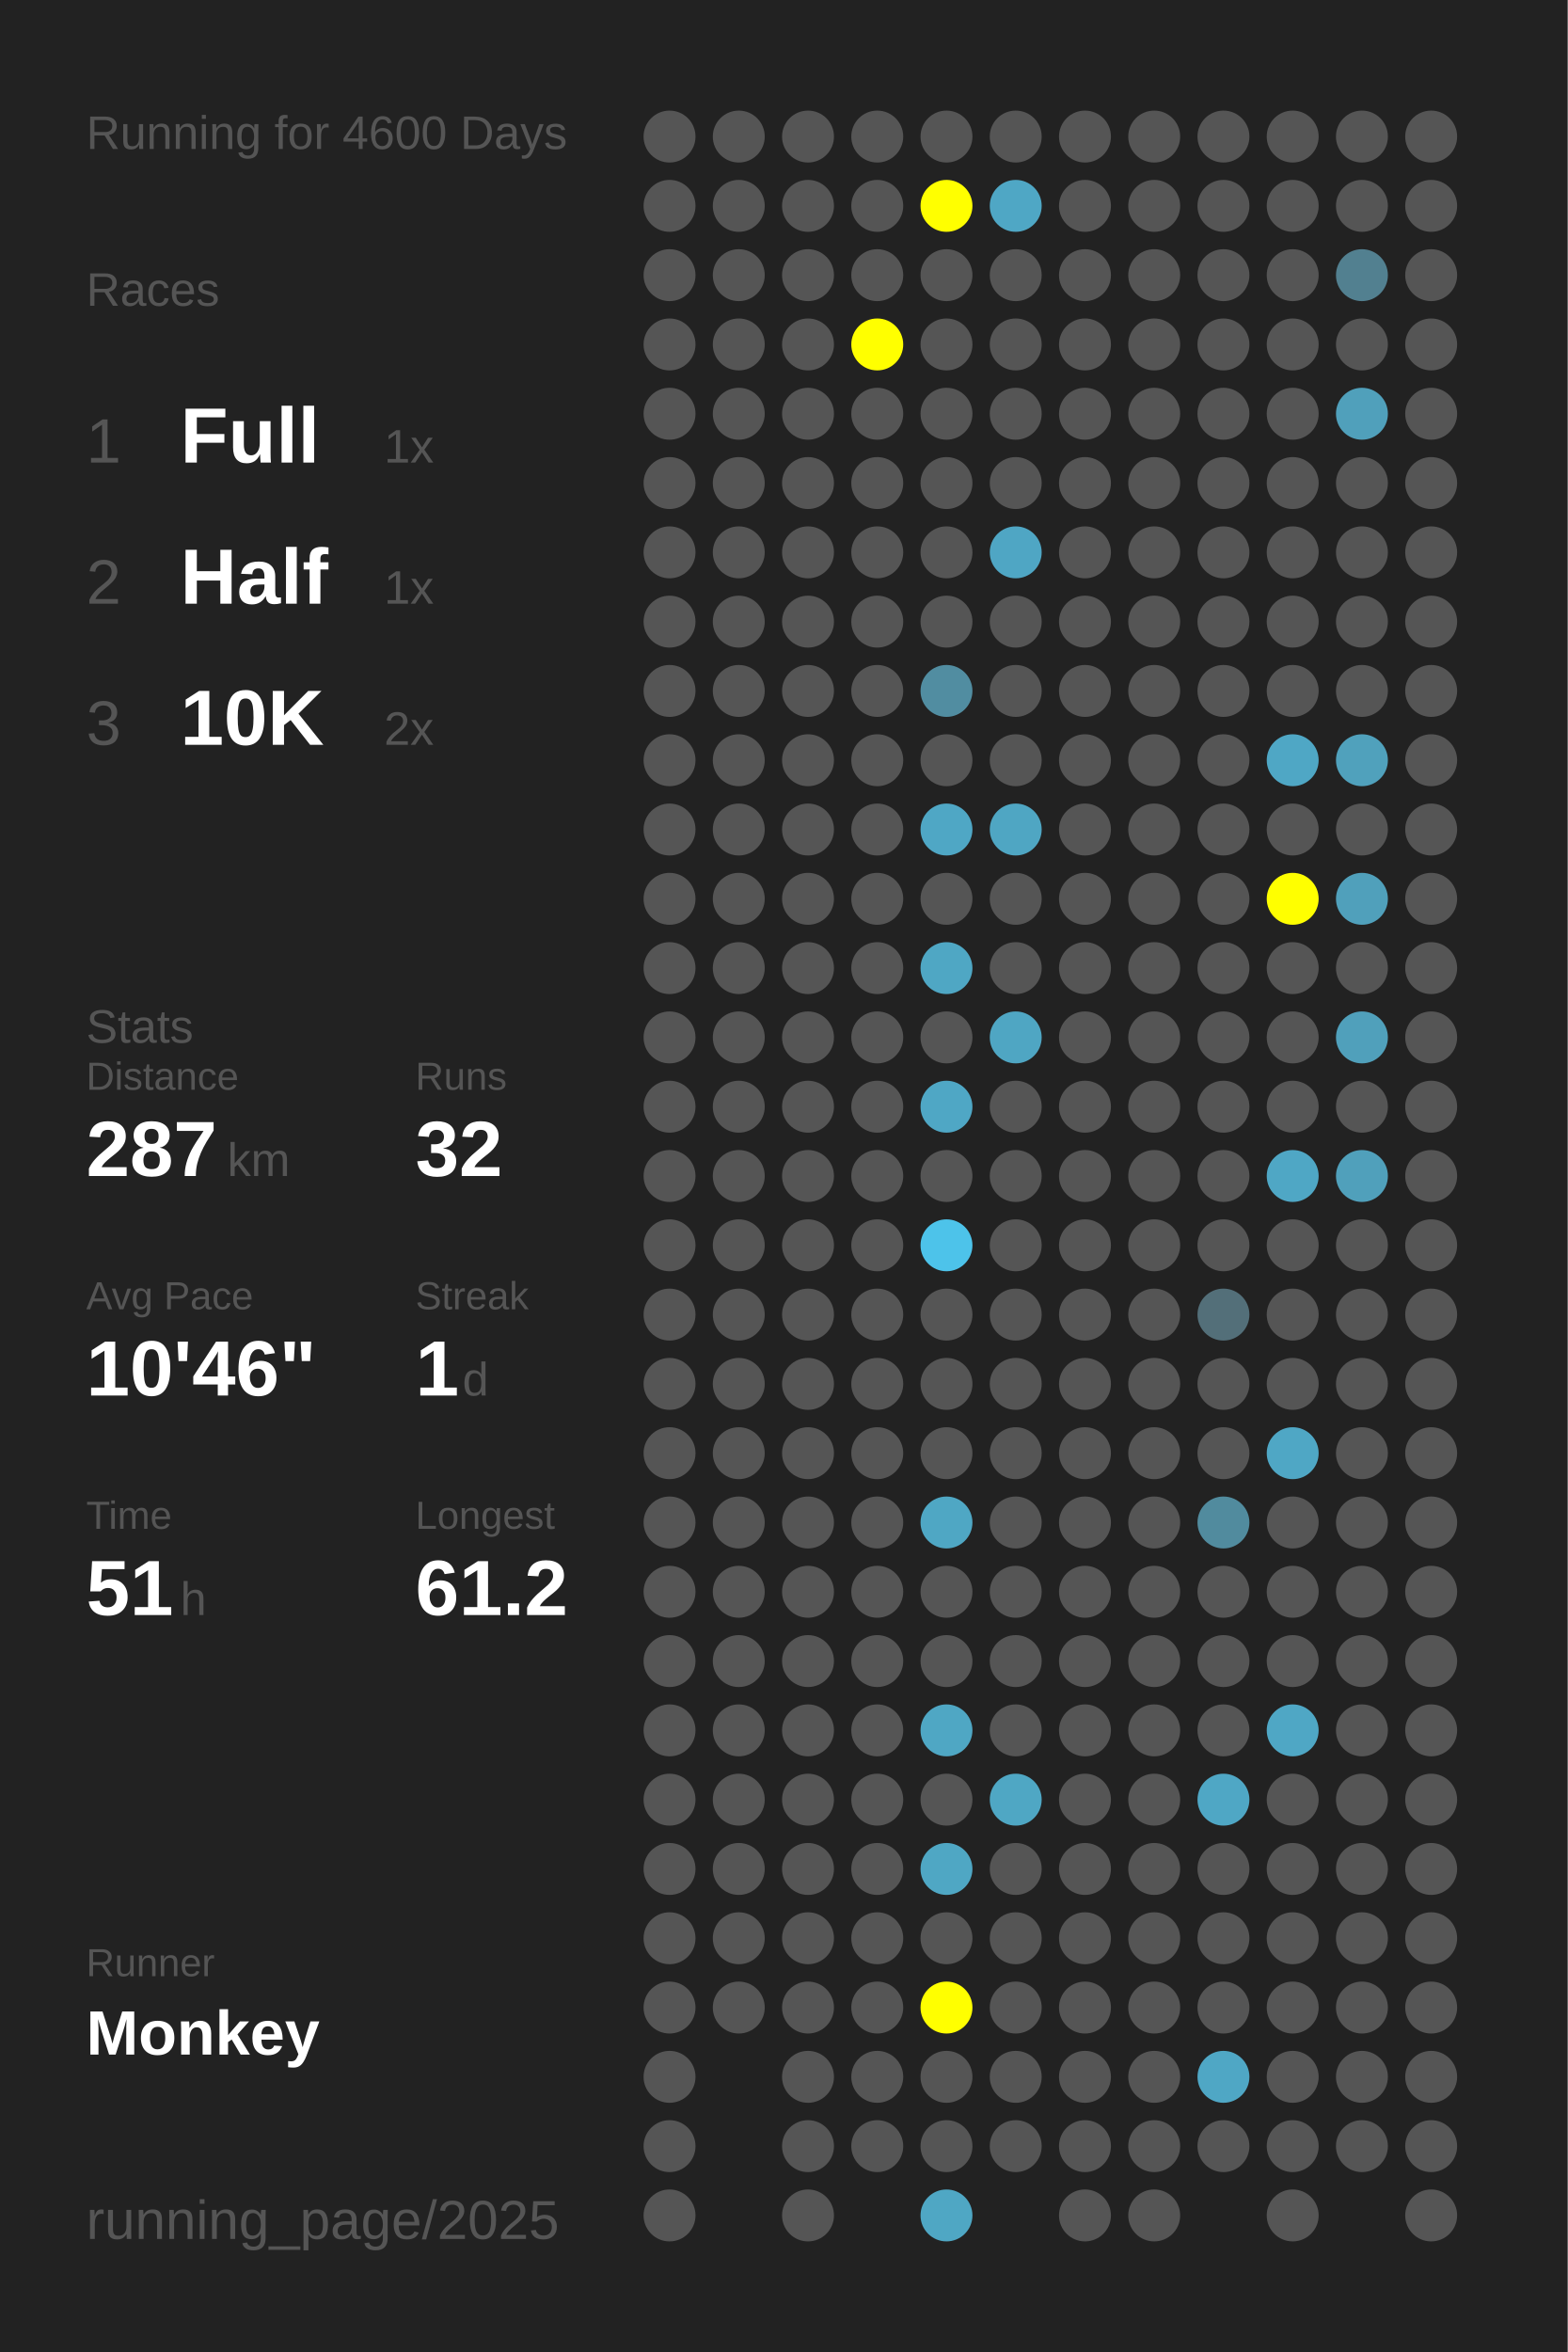
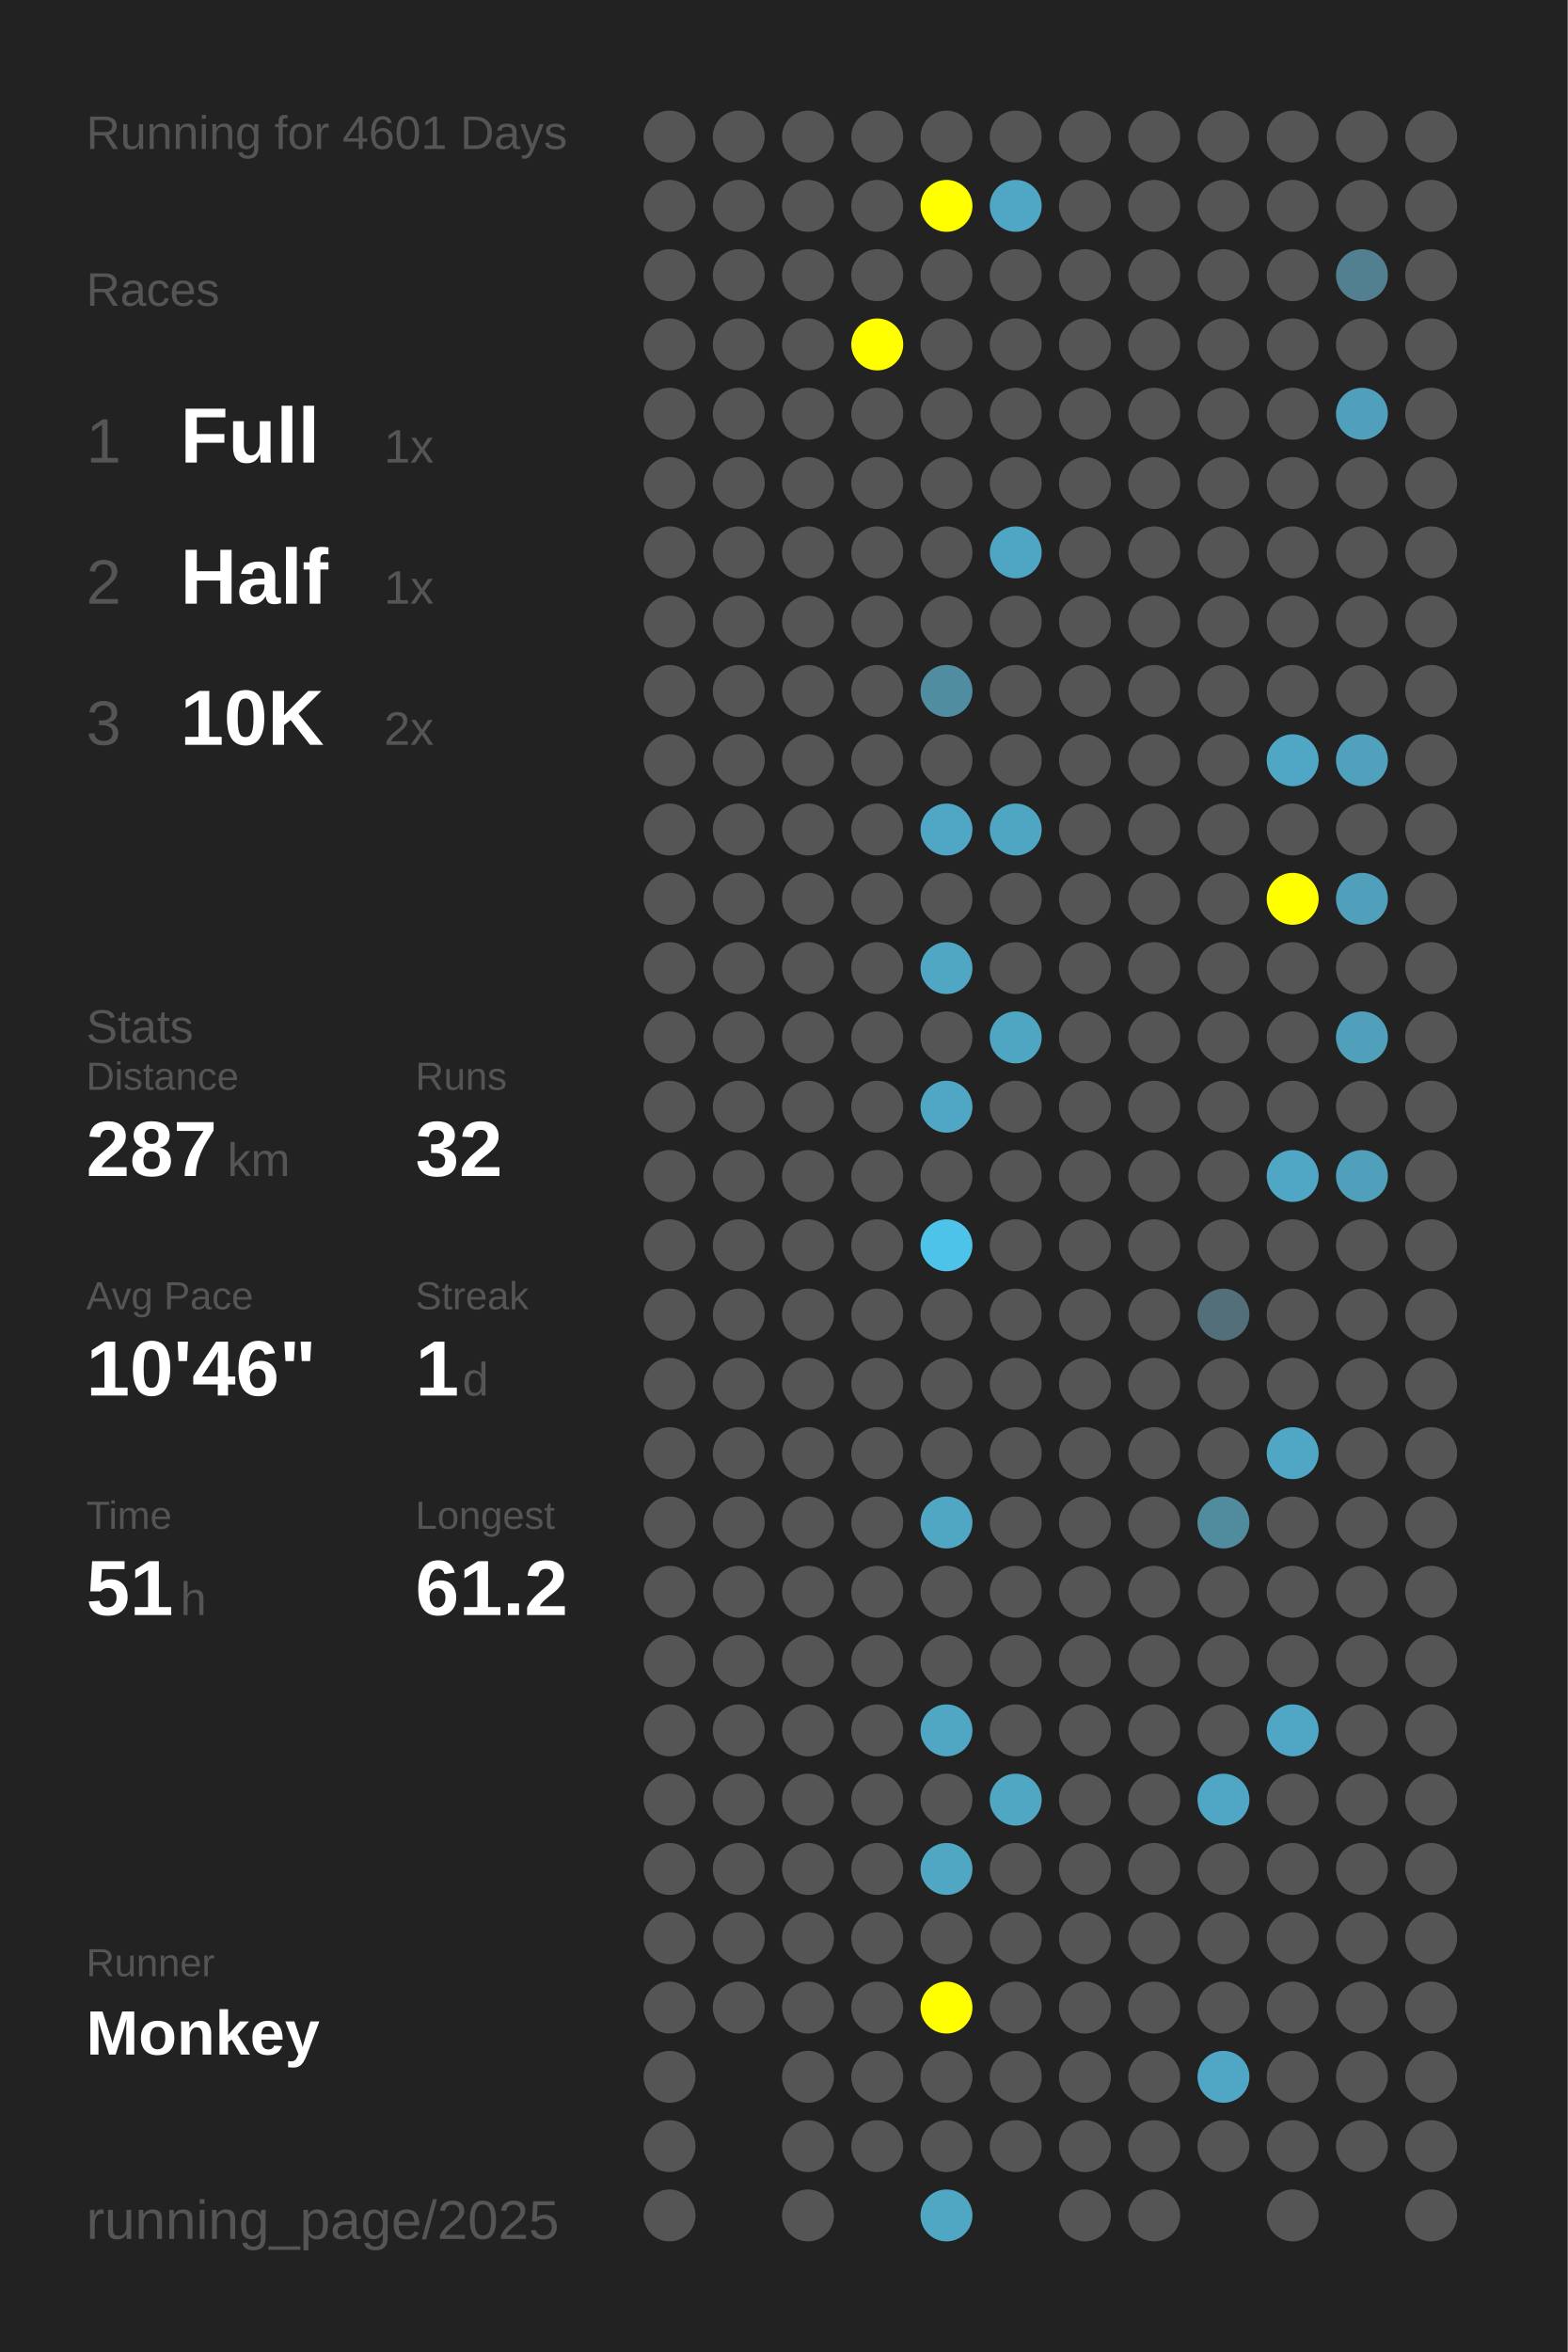
<svg xmlns="http://www.w3.org/2000/svg" baseProfile="full" height="300mm" version="1.1" viewBox="0,0,200,300" width="200mm">
  <defs />
  <rect fill="#222222" height="300" width="200" x="0" y="0" />
-   <text fill="#555555" style="font-size:6px; font-family:Arial;" x="11" y="19">Running for 4600 Days</text>
+   <text fill="#555555" style="font-size:6px; font-family:Arial;" x="11" y="19">Running for 4601 Days</text>
  <text fill="#555555" style="font-size:6px; font-family:Arial;" x="11" y="39">Races</text>
  <text fill="#555555" style="font-size:8px; font-family:Arial;" x="11" y="59">1</text>
  <text fill="#FFFFFF" style="font-size:10px; font-family:Arial; font-weight:bold;" x="23" y="59">Full</text>
  <text fill="#555555" style="font-size:6px; font-family:Arial;" x="49" y="59">1x</text>
  <text fill="#555555" style="font-size:8px; font-family:Arial;" x="11" y="77">2</text>
  <text fill="#FFFFFF" style="font-size:10px; font-family:Arial; font-weight:bold;" x="23" y="77">Half</text>
  <text fill="#555555" style="font-size:6px; font-family:Arial;" x="49" y="77">1x</text>
  <text fill="#555555" style="font-size:8px; font-family:Arial;" x="11" y="95">3</text>
  <text fill="#FFFFFF" style="font-size:10px; font-family:Arial; font-weight:bold;" x="23" y="95">10K</text>
  <text fill="#555555" style="font-size:6px; font-family:Arial;" x="49" y="95">2x</text>
  <text fill="#555555" style="font-size:6px; font-family:Arial;" x="11" y="133">Stats</text>
  <text fill="#555555" style="font-size:5px; font-family:Arial;" x="11" y="139">Distance</text>
  <text fill="#FFFFFF" style="font-size:10px; font-family:Arial; font-weight:bold;" x="11" y="150">287</text>
  <text fill="#555555" style="font-size:6px; font-family:Arial;" x="29" y="150">km</text>
  <text fill="#555555" style="font-size:5px; font-family:Arial;" x="53" y="139">Runs</text>
  <text fill="#FFFFFF" style="font-size:10px; font-family:Arial; font-weight:bold;" x="53" y="150">32</text>
  <text fill="#555555" style="font-size:5px; font-family:Arial;" x="11" y="167">Avg Pace</text>
  <text fill="#FFFFFF" style="font-size:10px; font-family:Arial; font-weight:bold;" x="11" y="178">10'46"</text>
  <text fill="#555555" style="font-size:5px; font-family:Arial;" x="53" y="167">Streak</text>
  <text fill="#FFFFFF" style="font-size:10px; font-family:Arial; font-weight:bold;" x="53" y="178">1</text>
  <text fill="#555555" style="font-size:6px; font-family:Arial;" x="59" y="178">d</text>
  <text fill="#555555" style="font-size:5px; font-family:Arial;" x="11" y="195">Time</text>
  <text fill="#FFFFFF" style="font-size:10px; font-family:Arial; font-weight:bold;" x="11" y="206">51</text>
  <text fill="#555555" style="font-size:6px; font-family:Arial;" x="23" y="206">h</text>
  <text fill="#555555" style="font-size:5px; font-family:Arial;" x="53" y="195">Longest</text>
  <text fill="#FFFFFF" style="font-size:10px; font-family:Arial; font-weight:bold;" x="53" y="206">61.2</text>
  <text fill="#555555" style="font-size:5px; font-family:Arial;" x="11" y="252.065">Runner</text>
  <text fill="#FFFFFF" style="font-size:8px; font-family:Arial; font-weight:bold;" x="11" y="262.065">Monkey</text>
  <text fill="#555555" style="font-size:7px; font-family:Arial;" x="11" y="285.581">running_page/2025</text>
  <circle cx="85.417" cy="17.419" fill="#555555" r="3.312" />
  <circle cx="85.417" cy="26.258" fill="#555555" r="3.312" />
  <circle cx="85.417" cy="35.097" fill="#555555" r="3.312" />
  <circle cx="85.417" cy="43.935" fill="#555555" r="3.312" />
  <circle cx="85.417" cy="52.774" fill="#555555" r="3.312" />
  <circle cx="85.417" cy="61.613" fill="#555555" r="3.312" />
  <circle cx="85.417" cy="70.452" fill="#555555" r="3.312" />
  <circle cx="85.417" cy="79.29" fill="#555555" r="3.312" />
  <circle cx="85.417" cy="88.129" fill="#555555" r="3.312" />
  <circle cx="85.417" cy="96.968" fill="#555555" r="3.312" />
  <circle cx="85.417" cy="105.806" fill="#555555" r="3.312" />
  <circle cx="85.417" cy="114.645" fill="#555555" r="3.312" />
  <circle cx="85.417" cy="123.484" fill="#555555" r="3.312" />
  <circle cx="85.417" cy="132.323" fill="#555555" r="3.312" />
  <circle cx="85.417" cy="141.161" fill="#555555" r="3.312" />
  <circle cx="85.417" cy="150" fill="#555555" r="3.312" />
  <circle cx="85.417" cy="158.839" fill="#555555" r="3.312" />
  <circle cx="85.417" cy="167.677" fill="#555555" r="3.312" />
  <circle cx="85.417" cy="176.516" fill="#555555" r="3.312" />
  <circle cx="85.417" cy="185.355" fill="#555555" r="3.312" />
  <circle cx="85.417" cy="194.194" fill="#555555" r="3.312" />
  <circle cx="85.417" cy="203.032" fill="#555555" r="3.312" />
  <circle cx="85.417" cy="211.871" fill="#555555" r="3.312" />
  <circle cx="85.417" cy="220.71" fill="#555555" r="3.312" />
  <circle cx="85.417" cy="229.548" fill="#555555" r="3.312" />
  <circle cx="85.417" cy="238.387" fill="#555555" r="3.312" />
  <circle cx="85.417" cy="247.226" fill="#555555" r="3.312" />
  <circle cx="85.417" cy="256.065" fill="#555555" r="3.312" />
  <circle cx="85.417" cy="264.903" fill="#555555" r="3.312" />
  <circle cx="85.417" cy="273.742" fill="#555555" r="3.312" />
  <circle cx="85.417" cy="282.581" fill="#555555" r="3.312" />
  <circle cx="94.25" cy="17.419" fill="#555555" r="3.312" />
  <circle cx="94.25" cy="26.258" fill="#555555" r="3.312" />
  <circle cx="94.25" cy="35.097" fill="#555555" r="3.312" />
  <circle cx="94.25" cy="43.935" fill="#555555" r="3.312" />
  <circle cx="94.25" cy="52.774" fill="#555555" r="3.312" />
  <circle cx="94.25" cy="61.613" fill="#555555" r="3.312" />
  <circle cx="94.25" cy="70.452" fill="#555555" r="3.312" />
  <circle cx="94.25" cy="79.29" fill="#555555" r="3.312" />
  <circle cx="94.25" cy="88.129" fill="#555555" r="3.312" />
  <circle cx="94.25" cy="96.968" fill="#555555" r="3.312" />
  <circle cx="94.25" cy="105.806" fill="#555555" r="3.312" />
  <circle cx="94.25" cy="114.645" fill="#555555" r="3.312" />
  <circle cx="94.25" cy="123.484" fill="#555555" r="3.312" />
  <circle cx="94.25" cy="132.323" fill="#555555" r="3.312" />
  <circle cx="94.25" cy="141.161" fill="#555555" r="3.312" />
  <circle cx="94.25" cy="150" fill="#555555" r="3.312" />
  <circle cx="94.25" cy="158.839" fill="#555555" r="3.312" />
  <circle cx="94.25" cy="167.677" fill="#555555" r="3.312" />
  <circle cx="94.25" cy="176.516" fill="#555555" r="3.312" />
  <circle cx="94.25" cy="185.355" fill="#555555" r="3.312" />
  <circle cx="94.25" cy="194.194" fill="#555555" r="3.312" />
  <circle cx="94.25" cy="203.032" fill="#555555" r="3.312" />
  <circle cx="94.25" cy="211.871" fill="#555555" r="3.312" />
  <circle cx="94.25" cy="220.71" fill="#555555" r="3.312" />
  <circle cx="94.25" cy="229.548" fill="#555555" r="3.312" />
  <circle cx="94.25" cy="238.387" fill="#555555" r="3.312" />
  <circle cx="94.25" cy="247.226" fill="#555555" r="3.312" />
  <circle cx="94.25" cy="256.065" fill="#555555" r="3.312" />
  <circle cx="103.083" cy="17.419" fill="#555555" r="3.312" />
  <circle cx="103.083" cy="26.258" fill="#555555" r="3.312" />
  <circle cx="103.083" cy="35.097" fill="#555555" r="3.312" />
  <circle cx="103.083" cy="43.935" fill="#555555" r="3.312" />
  <circle cx="103.083" cy="52.774" fill="#555555" r="3.312" />
  <circle cx="103.083" cy="61.613" fill="#555555" r="3.312" />
  <circle cx="103.083" cy="70.452" fill="#555555" r="3.312" />
  <circle cx="103.083" cy="79.29" fill="#555555" r="3.312" />
  <circle cx="103.083" cy="88.129" fill="#555555" r="3.312" />
  <circle cx="103.083" cy="96.968" fill="#555555" r="3.312" />
  <circle cx="103.083" cy="105.806" fill="#555555" r="3.312" />
  <circle cx="103.083" cy="114.645" fill="#555555" r="3.312" />
  <circle cx="103.083" cy="123.484" fill="#555555" r="3.312" />
  <circle cx="103.083" cy="132.323" fill="#555555" r="3.312" />
  <circle cx="103.083" cy="141.161" fill="#555555" r="3.312" />
  <circle cx="103.083" cy="150" fill="#555555" r="3.312" />
  <circle cx="103.083" cy="158.839" fill="#555555" r="3.312" />
  <circle cx="103.083" cy="167.677" fill="#555555" r="3.312" />
  <circle cx="103.083" cy="176.516" fill="#555555" r="3.312" />
  <circle cx="103.083" cy="185.355" fill="#555555" r="3.312" />
  <circle cx="103.083" cy="194.194" fill="#555555" r="3.312" />
  <circle cx="103.083" cy="203.032" fill="#555555" r="3.312" />
  <circle cx="103.083" cy="211.871" fill="#555555" r="3.312" />
  <circle cx="103.083" cy="220.71" fill="#555555" r="3.312" />
  <circle cx="103.083" cy="229.548" fill="#555555" r="3.312" />
  <circle cx="103.083" cy="238.387" fill="#555555" r="3.312" />
  <circle cx="103.083" cy="247.226" fill="#555555" r="3.312" />
  <circle cx="103.083" cy="256.065" fill="#555555" r="3.312" />
  <circle cx="103.083" cy="264.903" fill="#555555" r="3.312" />
  <circle cx="103.083" cy="273.742" fill="#555555" r="3.312" />
  <circle cx="103.083" cy="282.581" fill="#555555" r="3.312" />
  <circle cx="111.917" cy="17.419" fill="#555555" r="3.312" />
  <circle cx="111.917" cy="26.258" fill="#555555" r="3.312" />
  <circle cx="111.917" cy="35.097" fill="#555555" r="3.312" />
  <circle cx="111.917" cy="43.935" fill="#FFFF00" r="3.312" />
  <circle cx="111.917" cy="52.774" fill="#555555" r="3.312" />
  <circle cx="111.917" cy="61.613" fill="#555555" r="3.312" />
  <circle cx="111.917" cy="70.452" fill="#555555" r="3.312" />
  <circle cx="111.917" cy="79.29" fill="#555555" r="3.312" />
  <circle cx="111.917" cy="88.129" fill="#555555" r="3.312" />
  <circle cx="111.917" cy="96.968" fill="#555555" r="3.312" />
  <circle cx="111.917" cy="105.806" fill="#555555" r="3.312" />
  <circle cx="111.917" cy="114.645" fill="#555555" r="3.312" />
  <circle cx="111.917" cy="123.484" fill="#555555" r="3.312" />
  <circle cx="111.917" cy="132.323" fill="#555555" r="3.312" />
  <circle cx="111.917" cy="141.161" fill="#555555" r="3.312" />
  <circle cx="111.917" cy="150" fill="#555555" r="3.312" />
  <circle cx="111.917" cy="158.839" fill="#555555" r="3.312" />
  <circle cx="111.917" cy="167.677" fill="#555555" r="3.312" />
  <circle cx="111.917" cy="176.516" fill="#555555" r="3.312" />
  <circle cx="111.917" cy="185.355" fill="#555555" r="3.312" />
  <circle cx="111.917" cy="194.194" fill="#555555" r="3.312" />
  <circle cx="111.917" cy="203.032" fill="#555555" r="3.312" />
  <circle cx="111.917" cy="211.871" fill="#555555" r="3.312" />
  <circle cx="111.917" cy="220.71" fill="#555555" r="3.312" />
  <circle cx="111.917" cy="229.548" fill="#555555" r="3.312" />
  <circle cx="111.917" cy="238.387" fill="#555555" r="3.312" />
  <circle cx="111.917" cy="247.226" fill="#555555" r="3.312" />
  <circle cx="111.917" cy="256.065" fill="#555555" r="3.312" />
  <circle cx="111.917" cy="264.903" fill="#555555" r="3.312" />
  <circle cx="111.917" cy="273.742" fill="#555555" r="3.312" />
  <circle cx="120.75" cy="17.419" fill="#555555" r="3.312" />
  <circle cx="120.75" cy="26.258" fill="#FFFF00" r="3.312" />
  <circle cx="120.75" cy="35.097" fill="#555555" r="3.312" />
  <circle cx="120.75" cy="43.935" fill="#555555" r="3.312" />
  <circle cx="120.75" cy="52.774" fill="#555555" r="3.312" />
  <circle cx="120.75" cy="61.613" fill="#555555" r="3.312" />
  <circle cx="120.75" cy="70.452" fill="#555555" r="3.312" />
  <circle cx="120.75" cy="79.29" fill="#555555" r="3.312" />
  <circle cx="120.75" cy="88.129" fill="#518da1" r="3.312" />
  <circle cx="120.75" cy="96.968" fill="#555555" r="3.312" />
  <circle cx="120.75" cy="105.806" fill="#4fa7c5" r="3.312" />
  <circle cx="120.75" cy="114.645" fill="#555555" r="3.312" />
  <circle cx="120.75" cy="123.484" fill="#4fa7c4" r="3.312" />
  <circle cx="120.75" cy="132.323" fill="#555555" r="3.312" />
  <circle cx="120.75" cy="141.161" fill="#4fa7c5" r="3.312" />
  <circle cx="120.75" cy="150" fill="#555555" r="3.312" />
  <circle cx="120.75" cy="158.839" fill="#4dc3ea" r="3.312" />
  <circle cx="120.75" cy="167.677" fill="#555555" r="3.312" />
  <circle cx="120.75" cy="176.516" fill="#555555" r="3.312" />
  <circle cx="120.75" cy="185.355" fill="#555555" r="3.312" />
  <circle cx="120.75" cy="194.194" fill="#4fa7c4" r="3.312" />
  <circle cx="120.75" cy="203.032" fill="#555555" r="3.312" />
  <circle cx="120.75" cy="211.871" fill="#555555" r="3.312" />
  <circle cx="120.75" cy="220.71" fill="#4fa7c4" r="3.312" />
  <circle cx="120.75" cy="229.548" fill="#555555" r="3.312" />
  <circle cx="120.75" cy="238.387" fill="#4fa7c4" r="3.312" />
  <circle cx="120.75" cy="247.226" fill="#555555" r="3.312" />
  <circle cx="120.75" cy="256.065" fill="#FFFF00" r="3.312" />
  <circle cx="120.75" cy="264.903" fill="#555555" r="3.312" />
  <circle cx="120.75" cy="273.742" fill="#555555" r="3.312" />
  <circle cx="120.75" cy="282.581" fill="#4fa7c4" r="3.312" />
  <circle cx="129.583" cy="17.419" fill="#555555" r="3.312" />
  <circle cx="129.583" cy="26.258" fill="#4fa7c5" r="3.312" />
  <circle cx="129.583" cy="35.097" fill="#555555" r="3.312" />
  <circle cx="129.583" cy="43.935" fill="#555555" r="3.312" />
  <circle cx="129.583" cy="52.774" fill="#555555" r="3.312" />
  <circle cx="129.583" cy="61.613" fill="#555555" r="3.312" />
  <circle cx="129.583" cy="70.452" fill="#4fa6c4" r="3.312" />
  <circle cx="129.583" cy="79.29" fill="#555555" r="3.312" />
  <circle cx="129.583" cy="88.129" fill="#555555" r="3.312" />
  <circle cx="129.583" cy="96.968" fill="#555555" r="3.312" />
  <circle cx="129.583" cy="105.806" fill="#4fa6c3" r="3.312" />
  <circle cx="129.583" cy="114.645" fill="#555555" r="3.312" />
  <circle cx="129.583" cy="123.484" fill="#555555" r="3.312" />
  <circle cx="129.583" cy="132.323" fill="#4fa6c3" r="3.312" />
  <circle cx="129.583" cy="141.161" fill="#555555" r="3.312" />
  <circle cx="129.583" cy="150" fill="#555555" r="3.312" />
  <circle cx="129.583" cy="158.839" fill="#555555" r="3.312" />
  <circle cx="129.583" cy="167.677" fill="#555555" r="3.312" />
  <circle cx="129.583" cy="176.516" fill="#555555" r="3.312" />
  <circle cx="129.583" cy="185.355" fill="#555555" r="3.312" />
  <circle cx="129.583" cy="194.194" fill="#555555" r="3.312" />
  <circle cx="129.583" cy="203.032" fill="#555555" r="3.312" />
  <circle cx="129.583" cy="211.871" fill="#555555" r="3.312" />
  <circle cx="129.583" cy="220.71" fill="#555555" r="3.312" />
  <circle cx="129.583" cy="229.548" fill="#4fa7c4" r="3.312" />
  <circle cx="129.583" cy="238.387" fill="#555555" r="3.312" />
  <circle cx="129.583" cy="247.226" fill="#555555" r="3.312" />
  <circle cx="129.583" cy="256.065" fill="#555555" r="3.312" />
  <circle cx="129.583" cy="264.903" fill="#555555" r="3.312" />
  <circle cx="129.583" cy="273.742" fill="#555555" r="3.312" />
  <circle cx="138.417" cy="17.419" fill="#555555" r="3.312" />
  <circle cx="138.417" cy="26.258" fill="#555555" r="3.312" />
  <circle cx="138.417" cy="35.097" fill="#555555" r="3.312" />
  <circle cx="138.417" cy="43.935" fill="#555555" r="3.312" />
  <circle cx="138.417" cy="52.774" fill="#555555" r="3.312" />
  <circle cx="138.417" cy="61.613" fill="#555555" r="3.312" />
  <circle cx="138.417" cy="70.452" fill="#555555" r="3.312" />
  <circle cx="138.417" cy="79.29" fill="#555555" r="3.312" />
  <circle cx="138.417" cy="88.129" fill="#555555" r="3.312" />
  <circle cx="138.417" cy="96.968" fill="#555555" r="3.312" />
  <circle cx="138.417" cy="105.806" fill="#555555" r="3.312" />
  <circle cx="138.417" cy="114.645" fill="#555555" r="3.312" />
  <circle cx="138.417" cy="123.484" fill="#555555" r="3.312" />
  <circle cx="138.417" cy="132.323" fill="#555555" r="3.312" />
  <circle cx="138.417" cy="141.161" fill="#555555" r="3.312" />
  <circle cx="138.417" cy="150" fill="#555555" r="3.312" />
  <circle cx="138.417" cy="158.839" fill="#555555" r="3.312" />
  <circle cx="138.417" cy="167.677" fill="#555555" r="3.312" />
  <circle cx="138.417" cy="176.516" fill="#555555" r="3.312" />
  <circle cx="138.417" cy="185.355" fill="#555555" r="3.312" />
  <circle cx="138.417" cy="194.194" fill="#555555" r="3.312" />
  <circle cx="138.417" cy="203.032" fill="#555555" r="3.312" />
  <circle cx="138.417" cy="211.871" fill="#555555" r="3.312" />
  <circle cx="138.417" cy="220.71" fill="#555555" r="3.312" />
  <circle cx="138.417" cy="229.548" fill="#555555" r="3.312" />
  <circle cx="138.417" cy="238.387" fill="#555555" r="3.312" />
  <circle cx="138.417" cy="247.226" fill="#555555" r="3.312" />
  <circle cx="138.417" cy="256.065" fill="#555555" r="3.312" />
  <circle cx="138.417" cy="264.903" fill="#555555" r="3.312" />
  <circle cx="138.417" cy="273.742" fill="#555555" r="3.312" />
  <circle cx="138.417" cy="282.581" fill="#555555" r="3.312" />
  <circle cx="147.25" cy="17.419" fill="#555555" r="3.312" />
  <circle cx="147.25" cy="26.258" fill="#555555" r="3.312" />
  <circle cx="147.25" cy="35.097" fill="#555555" r="3.312" />
  <circle cx="147.25" cy="43.935" fill="#555555" r="3.312" />
  <circle cx="147.25" cy="52.774" fill="#555555" r="3.312" />
  <circle cx="147.25" cy="61.613" fill="#555555" r="3.312" />
  <circle cx="147.25" cy="70.452" fill="#555555" r="3.312" />
  <circle cx="147.25" cy="79.29" fill="#555555" r="3.312" />
  <circle cx="147.25" cy="88.129" fill="#555555" r="3.312" />
  <circle cx="147.25" cy="96.968" fill="#555555" r="3.312" />
  <circle cx="147.25" cy="105.806" fill="#555555" r="3.312" />
  <circle cx="147.25" cy="114.645" fill="#555555" r="3.312" />
  <circle cx="147.25" cy="123.484" fill="#555555" r="3.312" />
  <circle cx="147.25" cy="132.323" fill="#555555" r="3.312" />
  <circle cx="147.25" cy="141.161" fill="#555555" r="3.312" />
  <circle cx="147.25" cy="150" fill="#555555" r="3.312" />
  <circle cx="147.25" cy="158.839" fill="#555555" r="3.312" />
  <circle cx="147.25" cy="167.677" fill="#555555" r="3.312" />
  <circle cx="147.25" cy="176.516" fill="#555555" r="3.312" />
  <circle cx="147.25" cy="185.355" fill="#555555" r="3.312" />
  <circle cx="147.25" cy="194.194" fill="#555555" r="3.312" />
  <circle cx="147.25" cy="203.032" fill="#555555" r="3.312" />
  <circle cx="147.25" cy="211.871" fill="#555555" r="3.312" />
  <circle cx="147.25" cy="220.71" fill="#555555" r="3.312" />
  <circle cx="147.25" cy="229.548" fill="#555555" r="3.312" />
  <circle cx="147.25" cy="238.387" fill="#555555" r="3.312" />
  <circle cx="147.25" cy="247.226" fill="#555555" r="3.312" />
  <circle cx="147.25" cy="256.065" fill="#555555" r="3.312" />
  <circle cx="147.25" cy="264.903" fill="#555555" r="3.312" />
  <circle cx="147.25" cy="273.742" fill="#555555" r="3.312" />
  <circle cx="147.25" cy="282.581" fill="#555555" r="3.312" />
  <circle cx="156.083" cy="17.419" fill="#555555" r="3.312" />
  <circle cx="156.083" cy="26.258" fill="#555555" r="3.312" />
  <circle cx="156.083" cy="35.097" fill="#555555" r="3.312" />
  <circle cx="156.083" cy="43.935" fill="#555555" r="3.312" />
  <circle cx="156.083" cy="52.774" fill="#555555" r="3.312" />
  <circle cx="156.083" cy="61.613" fill="#555555" r="3.312" />
  <circle cx="156.083" cy="70.452" fill="#555555" r="3.312" />
  <circle cx="156.083" cy="79.29" fill="#555555" r="3.312" />
  <circle cx="156.083" cy="88.129" fill="#555555" r="3.312" />
  <circle cx="156.083" cy="96.968" fill="#555555" r="3.312" />
  <circle cx="156.083" cy="105.806" fill="#555555" r="3.312" />
  <circle cx="156.083" cy="114.645" fill="#555555" r="3.312" />
  <circle cx="156.083" cy="123.484" fill="#555555" r="3.312" />
  <circle cx="156.083" cy="132.323" fill="#555555" r="3.312" />
  <circle cx="156.083" cy="141.161" fill="#555555" r="3.312" />
  <circle cx="156.083" cy="150" fill="#555555" r="3.312" />
  <circle cx="156.083" cy="158.839" fill="#555555" r="3.312" />
  <circle cx="156.083" cy="167.677" fill="#536f79" r="3.312" />
  <circle cx="156.083" cy="176.516" fill="#555555" r="3.312" />
  <circle cx="156.083" cy="185.355" fill="#555555" r="3.312" />
  <circle cx="156.083" cy="194.194" fill="#518b9e" r="3.312" />
  <circle cx="156.083" cy="203.032" fill="#555555" r="3.312" />
  <circle cx="156.083" cy="211.871" fill="#555555" r="3.312" />
  <circle cx="156.083" cy="220.71" fill="#555555" r="3.312" />
  <circle cx="156.083" cy="229.548" fill="#4fa7c5" r="3.312" />
  <circle cx="156.083" cy="238.387" fill="#555555" r="3.312" />
  <circle cx="156.083" cy="247.226" fill="#555555" r="3.312" />
  <circle cx="156.083" cy="256.065" fill="#555555" r="3.312" />
  <circle cx="156.083" cy="264.903" fill="#4fa7c5" r="3.312" />
  <circle cx="156.083" cy="273.742" fill="#555555" r="3.312" />
  <circle cx="164.917" cy="17.419" fill="#555555" r="3.312" />
  <circle cx="164.917" cy="26.258" fill="#555555" r="3.312" />
  <circle cx="164.917" cy="35.097" fill="#555555" r="3.312" />
  <circle cx="164.917" cy="43.935" fill="#555555" r="3.312" />
  <circle cx="164.917" cy="52.774" fill="#555555" r="3.312" />
  <circle cx="164.917" cy="61.613" fill="#555555" r="3.312" />
  <circle cx="164.917" cy="70.452" fill="#555555" r="3.312" />
  <circle cx="164.917" cy="79.29" fill="#555555" r="3.312" />
  <circle cx="164.917" cy="88.129" fill="#555555" r="3.312" />
  <circle cx="164.917" cy="96.968" fill="#4fa7c5" r="3.312" />
  <circle cx="164.917" cy="105.806" fill="#555555" r="3.312" />
  <circle cx="164.917" cy="114.645" fill="#FFFF00" r="3.312" />
  <circle cx="164.917" cy="123.484" fill="#555555" r="3.312" />
  <circle cx="164.917" cy="132.323" fill="#555555" r="3.312" />
  <circle cx="164.917" cy="141.161" fill="#555555" r="3.312" />
  <circle cx="164.917" cy="150" fill="#4fa7c5" r="3.312" />
  <circle cx="164.917" cy="158.839" fill="#555555" r="3.312" />
  <circle cx="164.917" cy="167.677" fill="#555555" r="3.312" />
  <circle cx="164.917" cy="176.516" fill="#555555" r="3.312" />
  <circle cx="164.917" cy="185.355" fill="#4fa7c5" r="3.312" />
  <circle cx="164.917" cy="194.194" fill="#555555" r="3.312" />
  <circle cx="164.917" cy="203.032" fill="#555555" r="3.312" />
  <circle cx="164.917" cy="211.871" fill="#555555" r="3.312" />
  <circle cx="164.917" cy="220.71" fill="#4fa7c5" r="3.312" />
  <circle cx="164.917" cy="229.548" fill="#555555" r="3.312" />
  <circle cx="164.917" cy="238.387" fill="#555555" r="3.312" />
  <circle cx="164.917" cy="247.226" fill="#555555" r="3.312" />
  <circle cx="164.917" cy="256.065" fill="#555555" r="3.312" />
  <circle cx="164.917" cy="264.903" fill="#555555" r="3.312" />
  <circle cx="164.917" cy="273.742" fill="#555555" r="3.312" />
  <circle cx="164.917" cy="282.581" fill="#555555" r="3.312" />
  <circle cx="173.75" cy="17.419" fill="#555555" r="3.312" />
  <circle cx="173.75" cy="26.258" fill="#555555" r="3.312" />
  <circle cx="173.75" cy="35.097" fill="#528090" r="3.312" />
  <circle cx="173.75" cy="43.935" fill="#555555" r="3.312" />
  <circle cx="173.75" cy="52.774" fill="#50a0bb" r="3.312" />
  <circle cx="173.75" cy="61.613" fill="#555555" r="3.312" />
  <circle cx="173.75" cy="70.452" fill="#555555" r="3.312" />
  <circle cx="173.75" cy="79.29" fill="#555555" r="3.312" />
  <circle cx="173.75" cy="88.129" fill="#555555" r="3.312" />
  <circle cx="173.75" cy="96.968" fill="#50a1bc" r="3.312" />
  <circle cx="173.75" cy="105.806" fill="#555555" r="3.312" />
  <circle cx="173.75" cy="114.645" fill="#50a0bb" r="3.312" />
  <circle cx="173.75" cy="123.484" fill="#555555" r="3.312" />
  <circle cx="173.75" cy="132.323" fill="#50a0bb" r="3.312" />
  <circle cx="173.75" cy="141.161" fill="#555555" r="3.312" />
  <circle cx="173.75" cy="150" fill="#50a0bb" r="3.312" />
  <circle cx="173.75" cy="158.839" fill="#555555" r="3.312" />
  <circle cx="173.75" cy="167.677" fill="#555555" r="3.312" />
  <circle cx="173.75" cy="176.516" fill="#555555" r="3.312" />
  <circle cx="173.75" cy="185.355" fill="#555555" r="3.312" />
  <circle cx="173.75" cy="194.194" fill="#555555" r="3.312" />
  <circle cx="173.75" cy="203.032" fill="#555555" r="3.312" />
  <circle cx="173.75" cy="211.871" fill="#555555" r="3.312" />
  <circle cx="173.75" cy="220.71" fill="#555555" r="3.312" />
  <circle cx="173.75" cy="229.548" fill="#555555" r="3.312" />
  <circle cx="173.75" cy="238.387" fill="#555555" r="3.312" />
  <circle cx="173.75" cy="247.226" fill="#555555" r="3.312" />
  <circle cx="173.75" cy="256.065" fill="#555555" r="3.312" />
  <circle cx="173.75" cy="264.903" fill="#555555" r="3.312" />
  <circle cx="173.75" cy="273.742" fill="#555555" r="3.312" />
  <circle cx="182.583" cy="17.419" fill="#555555" r="3.312" />
  <circle cx="182.583" cy="26.258" fill="#555555" r="3.312" />
  <circle cx="182.583" cy="35.097" fill="#555555" r="3.312" />
  <circle cx="182.583" cy="43.935" fill="#555555" r="3.312" />
  <circle cx="182.583" cy="52.774" fill="#555555" r="3.312" />
  <circle cx="182.583" cy="61.613" fill="#555555" r="3.312" />
  <circle cx="182.583" cy="70.452" fill="#555555" r="3.312" />
  <circle cx="182.583" cy="79.29" fill="#555555" r="3.312" />
  <circle cx="182.583" cy="88.129" fill="#555555" r="3.312" />
  <circle cx="182.583" cy="96.968" fill="#555555" r="3.312" />
  <circle cx="182.583" cy="105.806" fill="#555555" r="3.312" />
  <circle cx="182.583" cy="114.645" fill="#555555" r="3.312" />
  <circle cx="182.583" cy="123.484" fill="#555555" r="3.312" />
  <circle cx="182.583" cy="132.323" fill="#555555" r="3.312" />
  <circle cx="182.583" cy="141.161" fill="#555555" r="3.312" />
  <circle cx="182.583" cy="150" fill="#555555" r="3.312" />
  <circle cx="182.583" cy="158.839" fill="#555555" r="3.312" />
  <circle cx="182.583" cy="167.677" fill="#555555" r="3.312" />
  <circle cx="182.583" cy="176.516" fill="#555555" r="3.312" />
  <circle cx="182.583" cy="185.355" fill="#555555" r="3.312" />
  <circle cx="182.583" cy="194.194" fill="#555555" r="3.312" />
  <circle cx="182.583" cy="203.032" fill="#555555" r="3.312" />
  <circle cx="182.583" cy="211.871" fill="#555555" r="3.312" />
  <circle cx="182.583" cy="220.71" fill="#555555" r="3.312" />
  <circle cx="182.583" cy="229.548" fill="#555555" r="3.312" />
  <circle cx="182.583" cy="238.387" fill="#555555" r="3.312" />
  <circle cx="182.583" cy="247.226" fill="#555555" r="3.312" />
  <circle cx="182.583" cy="256.065" fill="#555555" r="3.312" />
  <circle cx="182.583" cy="264.903" fill="#555555" r="3.312" />
  <circle cx="182.583" cy="273.742" fill="#555555" r="3.312" />
  <circle cx="182.583" cy="282.581" fill="#555555" r="3.312" />
</svg>
